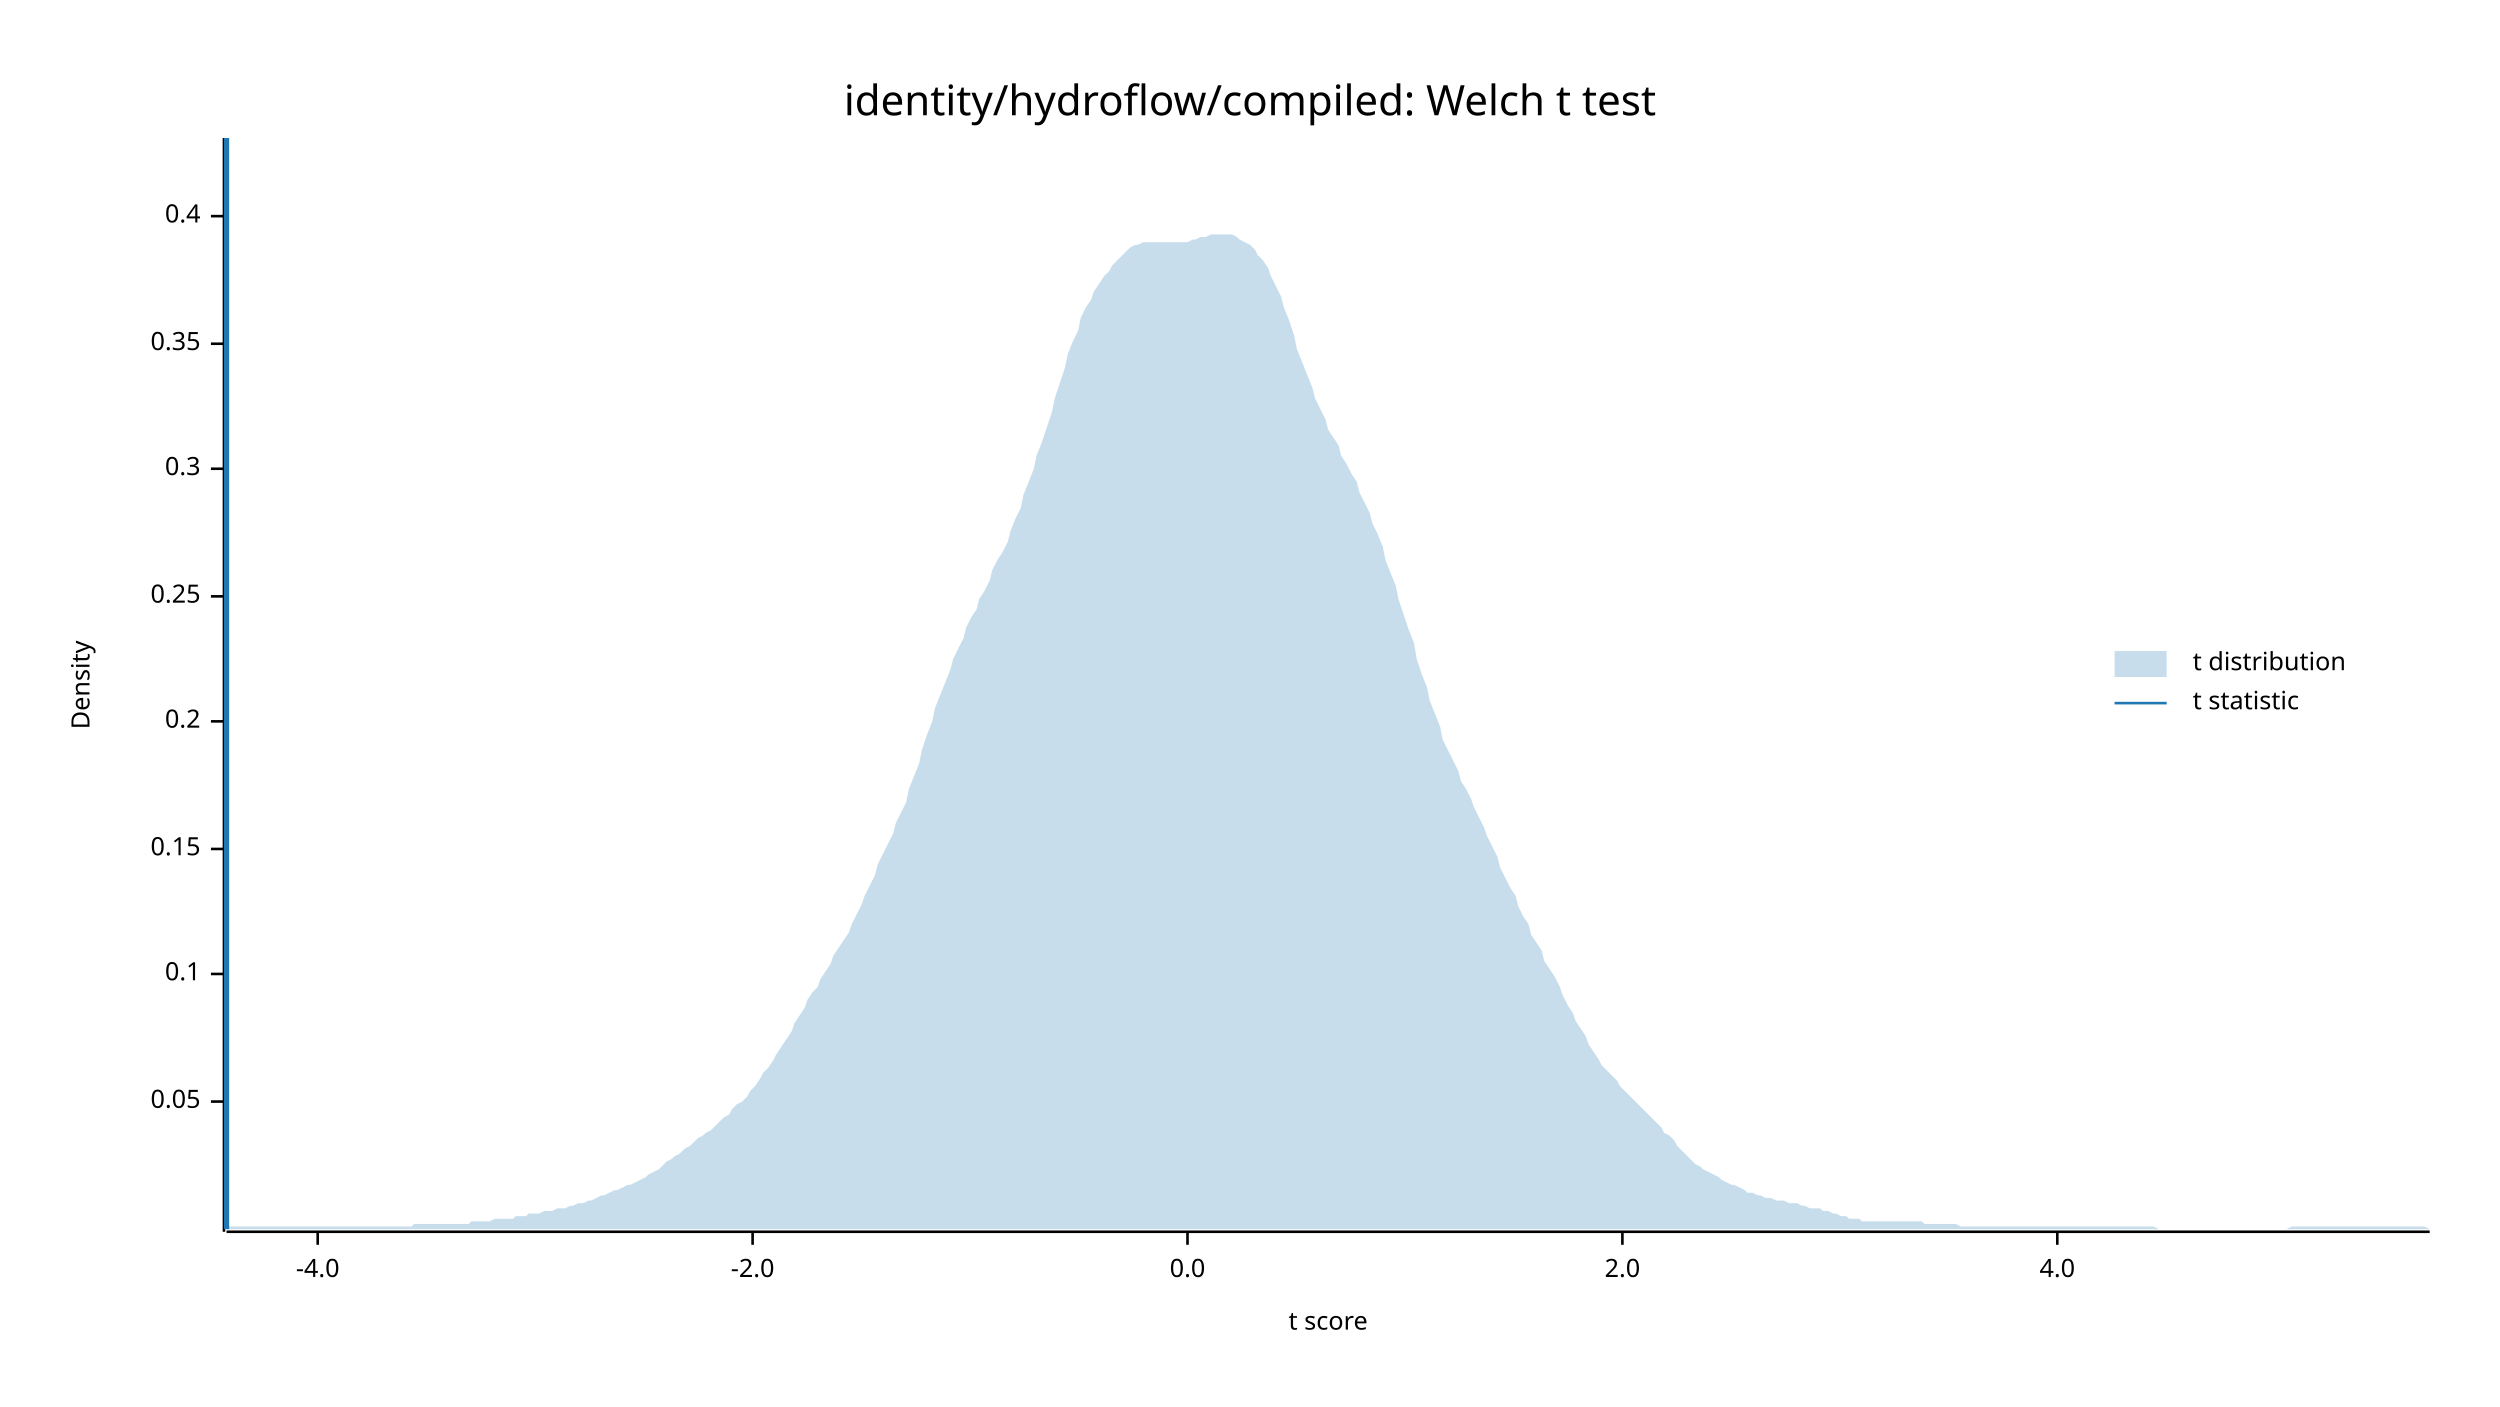
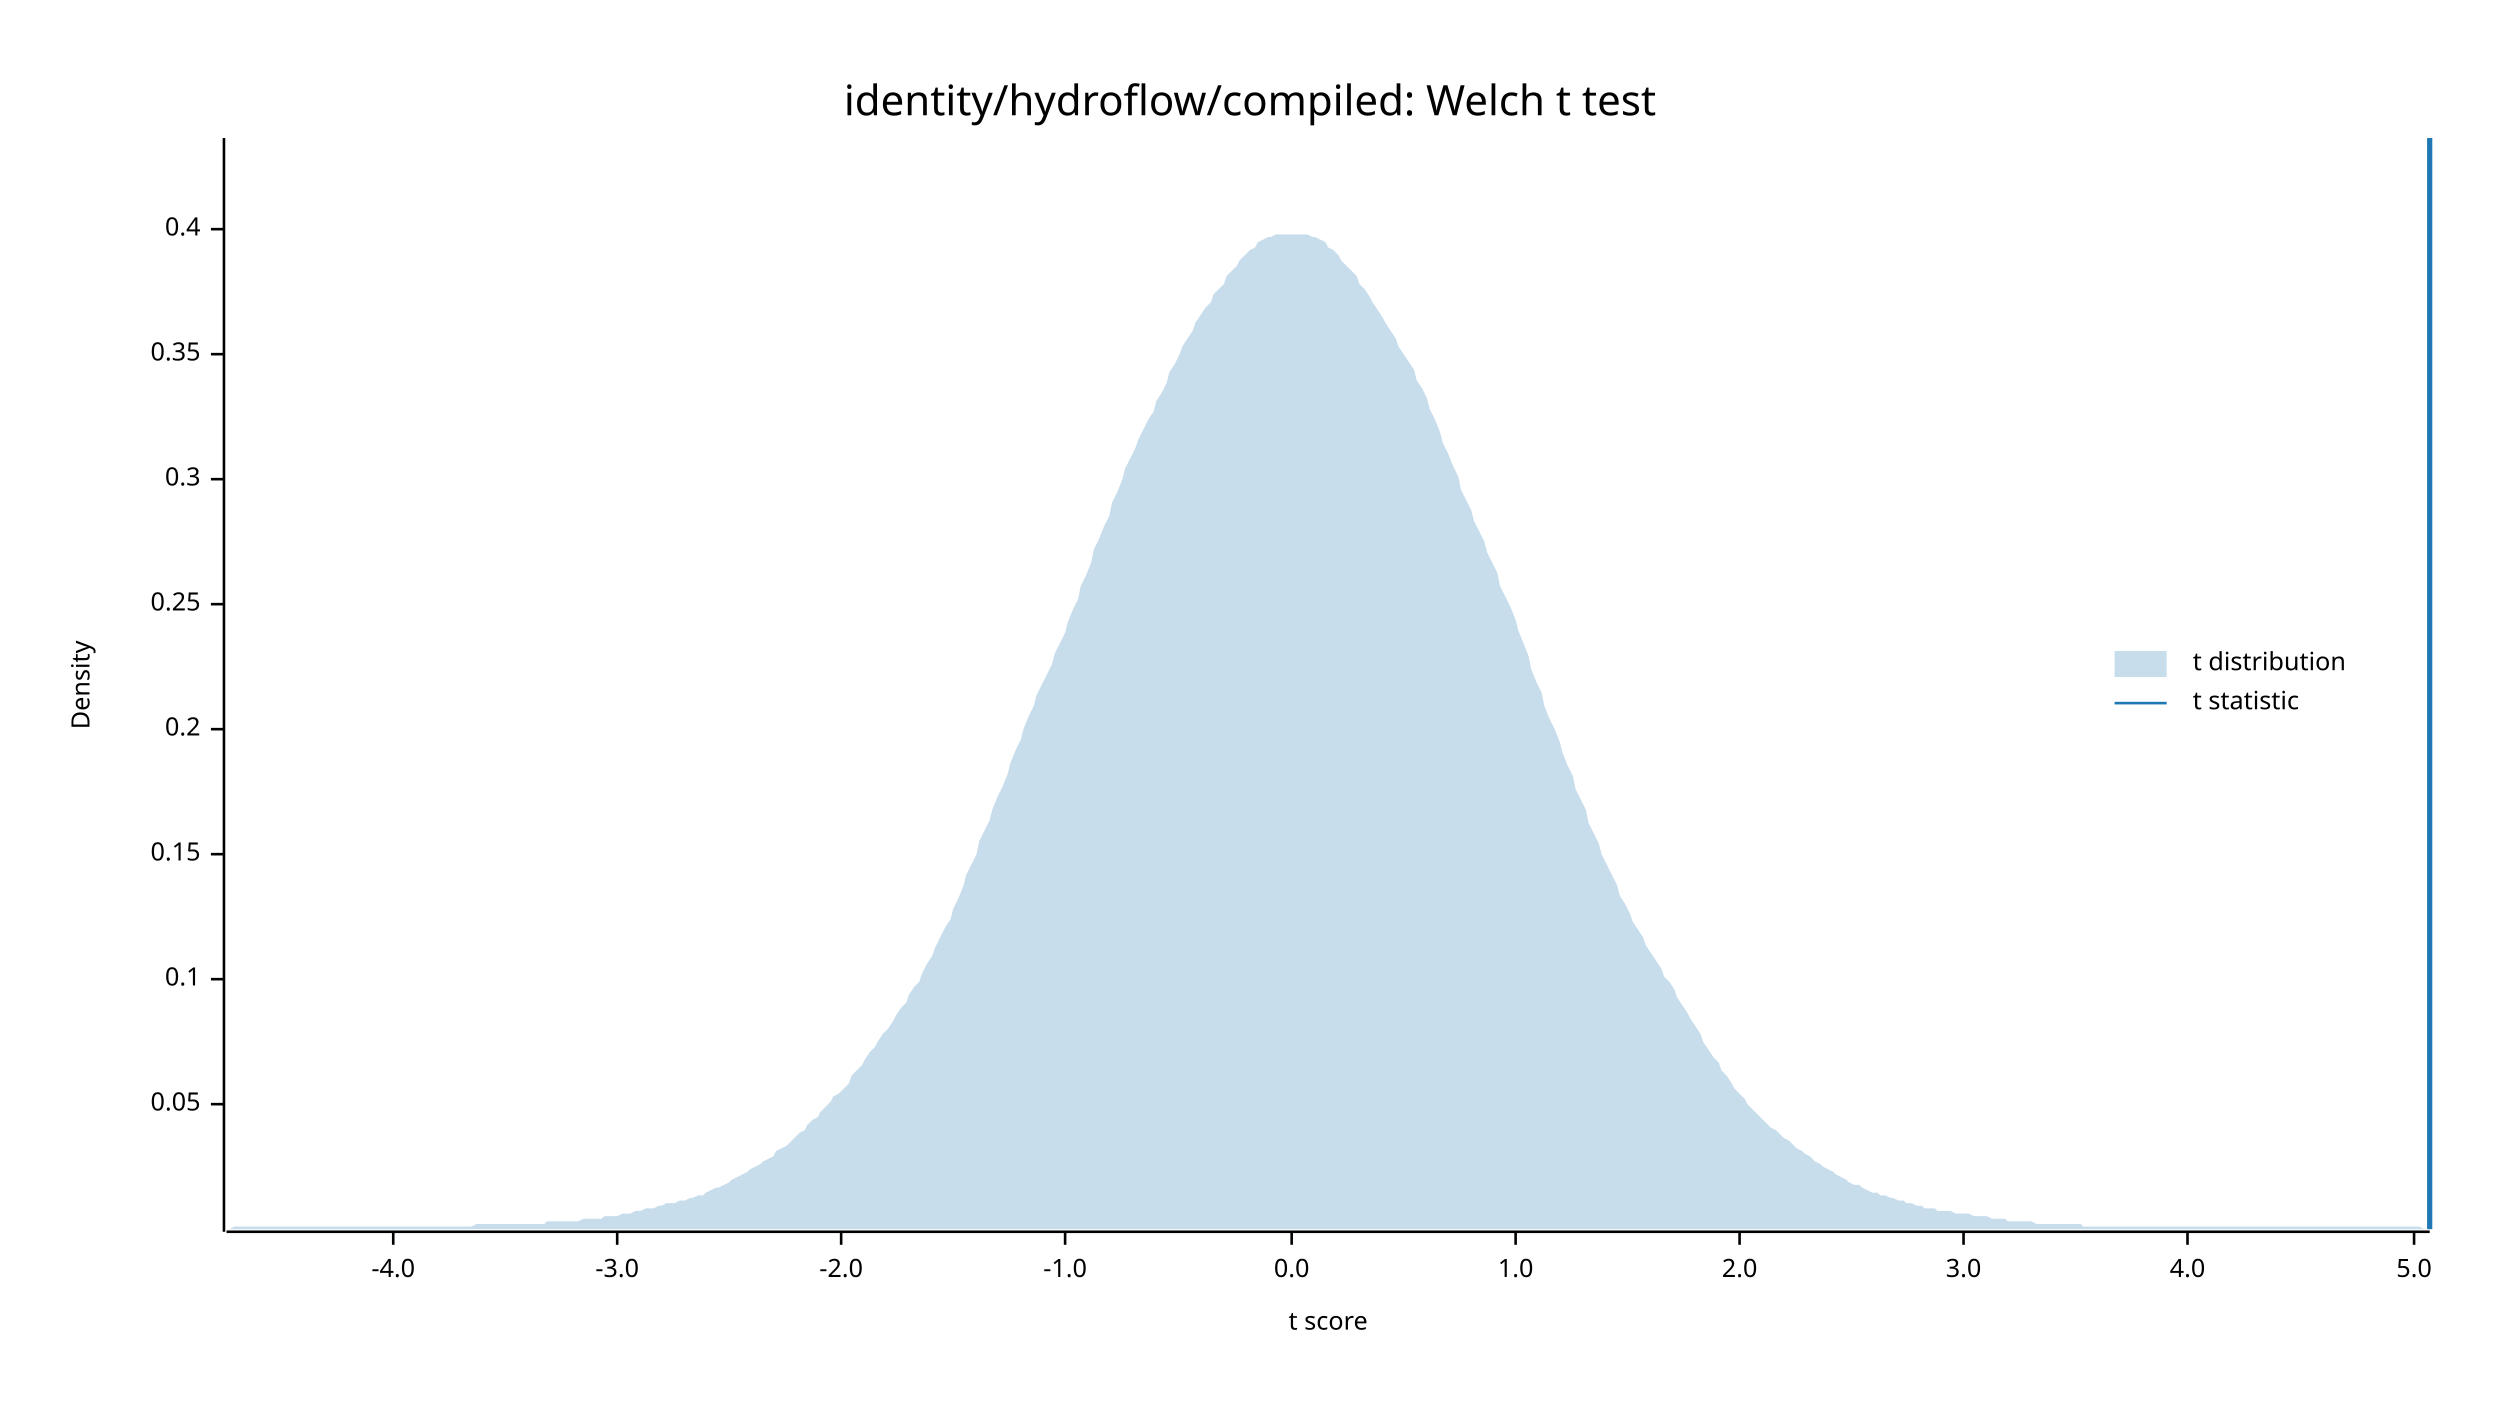
<svg xmlns="http://www.w3.org/2000/svg" width="960" height="540" viewBox="0 0 960 540">
  <text x="480" y="32" dy="0.76em" text-anchor="middle" font-family="sans-serif" font-size="16.129" opacity="1" fill="#000000">
identity/hydroflow/compiled: Welch t test
</text>
  <text x="27" y="263" dy="0.76em" text-anchor="middle" font-family="sans-serif" font-size="9.677" opacity="1" fill="#000000" transform="rotate(270, 27, 263)">
Density
</text>
  <text x="510" y="513" dy="-0.5ex" text-anchor="middle" font-family="sans-serif" font-size="9.677" opacity="1" fill="#000000">
t score
</text>
  <polyline fill="none" opacity="1" stroke="#000000" stroke-width="1" points="86,53 86,473 " />
-   <text x="77" y="423" dy="0.5ex" text-anchor="end" font-family="sans-serif" font-size="9.677" opacity="1" fill="#000000">
+   <text x="77" y="424" dy="0.5ex" text-anchor="end" font-family="sans-serif" font-size="9.677" opacity="1" fill="#000000">
0.05
</text>
-   <polyline fill="none" opacity="1" stroke="#000000" stroke-width="1" points="81,423 86,423 " />
-   <text x="77" y="374" dy="0.5ex" text-anchor="end" font-family="sans-serif" font-size="9.677" opacity="1" fill="#000000">
+   <polyline fill="none" opacity="1" stroke="#000000" stroke-width="1" points="81,424 86,424 " />
+   <text x="77" y="376" dy="0.5ex" text-anchor="end" font-family="sans-serif" font-size="9.677" opacity="1" fill="#000000">
0.1
</text>
-   <polyline fill="none" opacity="1" stroke="#000000" stroke-width="1" points="81,374 86,374 " />
-   <text x="77" y="326" dy="0.5ex" text-anchor="end" font-family="sans-serif" font-size="9.677" opacity="1" fill="#000000">
+   <polyline fill="none" opacity="1" stroke="#000000" stroke-width="1" points="81,376 86,376 " />
+   <text x="77" y="328" dy="0.5ex" text-anchor="end" font-family="sans-serif" font-size="9.677" opacity="1" fill="#000000">
0.15
</text>
-   <polyline fill="none" opacity="1" stroke="#000000" stroke-width="1" points="81,326 86,326 " />
-   <text x="77" y="277" dy="0.5ex" text-anchor="end" font-family="sans-serif" font-size="9.677" opacity="1" fill="#000000">
+   <polyline fill="none" opacity="1" stroke="#000000" stroke-width="1" points="81,328 86,328 " />
+   <text x="77" y="280" dy="0.5ex" text-anchor="end" font-family="sans-serif" font-size="9.677" opacity="1" fill="#000000">
0.2
</text>
-   <polyline fill="none" opacity="1" stroke="#000000" stroke-width="1" points="81,277 86,277 " />
-   <text x="77" y="229" dy="0.5ex" text-anchor="end" font-family="sans-serif" font-size="9.677" opacity="1" fill="#000000">
+   <polyline fill="none" opacity="1" stroke="#000000" stroke-width="1" points="81,280 86,280 " />
+   <text x="77" y="232" dy="0.5ex" text-anchor="end" font-family="sans-serif" font-size="9.677" opacity="1" fill="#000000">
0.25
</text>
-   <polyline fill="none" opacity="1" stroke="#000000" stroke-width="1" points="81,229 86,229 " />
-   <text x="77" y="180" dy="0.5ex" text-anchor="end" font-family="sans-serif" font-size="9.677" opacity="1" fill="#000000">
+   <polyline fill="none" opacity="1" stroke="#000000" stroke-width="1" points="81,232 86,232 " />
+   <text x="77" y="184" dy="0.5ex" text-anchor="end" font-family="sans-serif" font-size="9.677" opacity="1" fill="#000000">
0.3
</text>
-   <polyline fill="none" opacity="1" stroke="#000000" stroke-width="1" points="81,180 86,180 " />
-   <text x="77" y="132" dy="0.5ex" text-anchor="end" font-family="sans-serif" font-size="9.677" opacity="1" fill="#000000">
+   <polyline fill="none" opacity="1" stroke="#000000" stroke-width="1" points="81,184 86,184 " />
+   <text x="77" y="136" dy="0.5ex" text-anchor="end" font-family="sans-serif" font-size="9.677" opacity="1" fill="#000000">
0.35
</text>
-   <polyline fill="none" opacity="1" stroke="#000000" stroke-width="1" points="81,132 86,132 " />
-   <text x="77" y="83" dy="0.5ex" text-anchor="end" font-family="sans-serif" font-size="9.677" opacity="1" fill="#000000">
+   <polyline fill="none" opacity="1" stroke="#000000" stroke-width="1" points="81,136 86,136 " />
+   <text x="77" y="88" dy="0.5ex" text-anchor="end" font-family="sans-serif" font-size="9.677" opacity="1" fill="#000000">
0.4
</text>
-   <polyline fill="none" opacity="1" stroke="#000000" stroke-width="1" points="81,83 86,83 " />
+   <polyline fill="none" opacity="1" stroke="#000000" stroke-width="1" points="81,88 86,88 " />
  <polyline fill="none" opacity="1" stroke="#000000" stroke-width="1" points="87,473 933,473 " />
-   <text x="122" y="483" dy="0.76em" text-anchor="middle" font-family="sans-serif" font-size="9.677" opacity="1" fill="#000000">
+   <text x="151" y="483" dy="0.76em" text-anchor="middle" font-family="sans-serif" font-size="9.677" opacity="1" fill="#000000">
-4.0
</text>
-   <polyline fill="none" opacity="1" stroke="#000000" stroke-width="1" points="122,473 122,478 " />
-   <text x="289" y="483" dy="0.76em" text-anchor="middle" font-family="sans-serif" font-size="9.677" opacity="1" fill="#000000">
+   <polyline fill="none" opacity="1" stroke="#000000" stroke-width="1" points="151,473 151,478 " />
+   <text x="237" y="483" dy="0.76em" text-anchor="middle" font-family="sans-serif" font-size="9.677" opacity="1" fill="#000000">
+ -3.0
+ </text>
+   <polyline fill="none" opacity="1" stroke="#000000" stroke-width="1" points="237,473 237,478 " />
+   <text x="323" y="483" dy="0.76em" text-anchor="middle" font-family="sans-serif" font-size="9.677" opacity="1" fill="#000000">
-2.0
</text>
-   <polyline fill="none" opacity="1" stroke="#000000" stroke-width="1" points="289,473 289,478 " />
-   <text x="456" y="483" dy="0.76em" text-anchor="middle" font-family="sans-serif" font-size="9.677" opacity="1" fill="#000000">
+   <polyline fill="none" opacity="1" stroke="#000000" stroke-width="1" points="323,473 323,478 " />
+   <text x="409" y="483" dy="0.76em" text-anchor="middle" font-family="sans-serif" font-size="9.677" opacity="1" fill="#000000">
+ -1.0
+ </text>
+   <polyline fill="none" opacity="1" stroke="#000000" stroke-width="1" points="409,473 409,478 " />
+   <text x="496" y="483" dy="0.76em" text-anchor="middle" font-family="sans-serif" font-size="9.677" opacity="1" fill="#000000">
0.0
</text>
-   <polyline fill="none" opacity="1" stroke="#000000" stroke-width="1" points="456,473 456,478 " />
-   <text x="623" y="483" dy="0.76em" text-anchor="middle" font-family="sans-serif" font-size="9.677" opacity="1" fill="#000000">
+   <polyline fill="none" opacity="1" stroke="#000000" stroke-width="1" points="496,473 496,478 " />
+   <text x="582" y="483" dy="0.76em" text-anchor="middle" font-family="sans-serif" font-size="9.677" opacity="1" fill="#000000">
+ 1.0
+ </text>
+   <polyline fill="none" opacity="1" stroke="#000000" stroke-width="1" points="582,473 582,478 " />
+   <text x="668" y="483" dy="0.76em" text-anchor="middle" font-family="sans-serif" font-size="9.677" opacity="1" fill="#000000">
2.0
</text>
-   <polyline fill="none" opacity="1" stroke="#000000" stroke-width="1" points="623,473 623,478 " />
-   <text x="790" y="483" dy="0.76em" text-anchor="middle" font-family="sans-serif" font-size="9.677" opacity="1" fill="#000000">
+   <polyline fill="none" opacity="1" stroke="#000000" stroke-width="1" points="668,473 668,478 " />
+   <text x="754" y="483" dy="0.76em" text-anchor="middle" font-family="sans-serif" font-size="9.677" opacity="1" fill="#000000">
+ 3.0
+ </text>
+   <polyline fill="none" opacity="1" stroke="#000000" stroke-width="1" points="754,473 754,478 " />
+   <text x="840" y="483" dy="0.76em" text-anchor="middle" font-family="sans-serif" font-size="9.677" opacity="1" fill="#000000">
4.0
</text>
-   <polyline fill="none" opacity="1" stroke="#000000" stroke-width="1" points="790,473 790,478 " />
-   <polygon opacity="0.25" fill="#1F78B4" points="87,471 88,471 90,471 92,471 93,471 95,471 97,471 98,471 100,471 102,471 103,471 105,471 107,471 109,471 110,471 112,471 114,471 115,471 117,471 119,471 120,471 122,471 124,471 125,471 127,471 129,471 131,471 132,471 134,471 136,471 137,471 139,471 141,471 142,471 144,471 146,471 148,471 149,471 151,471 153,471 154,471 156,471 158,471 159,470 161,470 163,470 164,470 166,470 168,470 170,470 171,470 173,470 175,470 176,470 178,470 180,470 181,469 183,469 185,469 187,469 188,469 190,468 192,468 193,468 195,468 197,468 198,467 200,467 202,467 203,466 205,466 207,466 209,465 210,465 212,465 214,464 215,464 217,464 219,463 220,463 222,462 224,462 226,461 227,461 229,460 231,459 232,459 234,458 236,457 237,457 239,456 241,455 242,455 244,454 246,453 248,452 249,451 251,450 253,449 254,448 256,446 258,445 259,444 261,443 263,441 265,440 266,439 268,437 270,436 271,435 273,434 275,432 276,431 278,429 280,428 281,426 283,424 285,423 287,421 288,419 290,417 292,414 293,412 295,410 297,407 298,405 300,402 302,399 304,396 305,393 307,390 309,387 310,384 312,381 314,379 315,376 317,373 319,370 320,367 322,364 324,361 326,358 327,355 329,351 331,347 332,344 334,340 336,336 337,332 339,328 341,324 343,320 344,316 346,312 348,308 349,303 351,298 353,293 354,288 356,282 358,277 359,272 361,267 363,262 365,257 366,253 368,249 370,245 371,241 373,237 375,234 376,230 378,227 380,223 381,219 383,215 385,212 387,208 388,204 390,199 392,195 393,190 395,185 397,180 398,175 400,170 402,164 404,158 405,153 407,147 409,141 410,136 412,131 414,127 415,122 417,118 419,115 420,112 422,109 424,106 426,104 427,102 429,100 431,98 432,97 434,95 436,94 437,94 439,93 441,93 443,93 444,93 446,93 448,93 449,93 451,93 453,93 454,93 456,93 458,92 459,92 461,91 463,91 465,90 466,90 468,90 470,90 471,90 473,90 475,91 476,92 478,93 480,94 482,96 483,98 485,100 487,103 488,106 490,110 492,114 493,118 495,123 497,129 498,134 500,139 502,144 504,149 505,153 507,157 509,161 510,165 512,168 514,171 515,175 517,178 519,182 521,185 522,189 524,193 526,197 527,201 529,205 531,210 532,215 534,220 536,225 537,230 539,236 541,242 543,247 544,253 546,259 548,264 549,269 551,274 553,279 554,284 556,288 558,292 560,296 561,300 563,303 565,307 566,310 568,314 570,318 571,321 573,325 575,329 576,333 578,337 580,341 582,344 583,348 585,352 587,355 588,359 590,362 592,365 593,369 595,372 597,375 599,379 600,382 602,386 604,389 605,392 607,395 609,398 610,401 612,404 614,407 615,409 617,411 619,413 621,415 622,417 624,419 626,421 627,422 629,424 631,426 632,427 634,429 636,431 638,433 639,435 641,436 643,438 644,440 646,442 648,444 649,445 651,447 653,448 654,449 656,450 658,451 660,452 661,453 663,454 665,455 666,455 668,456 670,457 671,458 673,458 675,459 676,459 678,460 680,460 682,461 683,461 685,461 687,462 688,462 690,462 692,463 693,463 695,464 697,464 699,464 700,465 702,465 704,466 705,466 707,467 709,467 710,468 712,468 714,468 715,469 717,469 719,469 721,469 722,469 724,469 726,469 727,469 729,469 731,469 732,469 734,469 736,469 738,469 739,470 741,470 743,470 744,470 746,470 748,470 749,470 751,470 753,471 754,471 756,471 758,471 760,471 761,471 763,471 765,471 766,471 768,471 770,471 771,471 773,471 775,471 777,471 778,471 780,471 782,471 783,471 785,471 787,471 788,471 790,471 792,471 793,471 795,471 797,471 799,471 800,471 802,471 804,471 805,471 807,471 809,471 810,471 812,471 814,471 816,471 817,471 819,471 821,471 822,471 824,471 826,471 827,471 829,472 831,472 832,472 834,472 836,472 838,472 839,472 841,472 843,472 844,472 846,472 848,472 849,472 851,472 853,472 855,472 856,472 858,472 860,472 861,472 863,472 865,472 866,472 868,472 870,472 871,472 873,472 875,472 877,472 878,472 880,471 882,471 883,471 885,471 887,471 888,471 890,471 892,471 894,471 895,471 897,471 899,471 900,471 902,471 904,471 905,471 907,471 909,471 910,471 912,471 914,471 916,471 917,471 919,471 921,471 922,471 924,471 926,471 927,471 929,471 931,471 933,472 933,472 87,472 " />
-   <polyline fill="none" opacity="1" stroke="#1F78B4" stroke-width="2" points="87,472 87,53 " />
+   <polyline fill="none" opacity="1" stroke="#000000" stroke-width="1" points="840,473 840,478 " />
+   <text x="927" y="483" dy="0.76em" text-anchor="middle" font-family="sans-serif" font-size="9.677" opacity="1" fill="#000000">
+ 5.0
+ </text>
+   <polyline fill="none" opacity="1" stroke="#000000" stroke-width="1" points="927,473 927,478 " />
+   <polygon opacity="0.25" fill="#1F78B4" points="87,472 88,472 90,471 92,471 93,471 95,471 97,471 98,471 100,471 102,471 103,471 105,471 107,471 109,471 110,471 112,471 114,471 115,471 117,471 119,471 120,471 122,471 124,471 125,471 127,471 129,471 131,471 132,471 134,471 136,471 137,471 139,471 141,471 142,471 144,471 146,471 148,471 149,471 151,471 153,471 154,471 156,471 158,471 159,471 161,471 163,471 164,471 166,471 168,471 170,471 171,471 173,471 175,471 176,471 178,471 180,471 181,471 183,470 185,470 187,470 188,470 190,470 192,470 193,470 195,470 197,470 198,470 200,470 202,470 203,470 205,470 207,470 209,470 210,469 212,469 214,469 215,469 217,469 219,469 220,469 222,469 224,468 226,468 227,468 229,468 231,468 232,467 234,467 236,467 237,467 239,466 241,466 242,466 244,465 246,465 248,464 249,464 251,464 253,463 254,463 256,462 258,462 259,462 261,461 263,461 265,460 266,460 268,459 270,459 271,458 273,457 275,456 276,456 278,455 280,454 281,453 283,452 285,451 287,450 288,449 290,448 292,447 293,446 295,445 297,444 298,442 300,441 302,440 304,438 305,437 307,435 309,434 310,432 312,430 314,429 315,427 317,425 319,423 320,421 322,420 324,418 326,416 327,413 329,411 331,409 332,407 334,404 336,402 337,400 339,397 341,395 343,392 344,390 346,387 348,385 349,382 351,379 353,377 354,374 356,370 358,367 359,364 361,360 363,356 365,353 366,349 368,345 370,340 371,336 373,332 375,328 376,323 378,319 380,315 381,311 383,306 385,302 387,297 388,293 390,288 392,284 393,280 395,275 397,271 398,267 400,263 402,259 404,255 405,251 407,247 409,243 410,239 412,234 414,230 415,225 417,221 419,216 420,211 422,207 424,202 426,198 427,193 429,189 431,184 432,180 434,176 436,172 437,169 439,165 441,161 443,158 444,154 446,151 448,147 449,143 451,140 453,136 454,133 456,130 458,127 459,124 461,121 463,118 465,116 466,113 468,111 470,109 471,106 473,104 475,102 476,100 478,98 480,96 482,95 483,93 485,92 487,91 488,91 490,90 492,90 493,90 495,90 497,90 498,90 500,90 502,90 504,91 505,91 507,92 509,93 510,95 512,96 514,98 515,100 517,102 519,104 521,106 522,109 524,111 526,114 527,116 529,119 531,122 532,124 534,127 536,130 537,133 539,136 541,139 543,142 544,146 546,149 548,153 549,157 551,161 553,166 554,170 556,174 558,179 560,183 561,188 563,192 565,196 566,200 568,204 570,208 571,212 573,216 575,220 576,225 578,229 580,233 582,238 583,242 585,247 587,252 588,257 590,262 592,266 593,271 595,276 597,280 599,285 600,289 602,294 604,298 605,303 607,307 609,311 610,316 612,320 614,324 615,328 617,332 619,336 621,340 622,344 624,347 626,351 627,354 629,357 631,360 632,363 634,366 636,369 638,372 639,375 641,377 643,380 644,383 646,386 648,389 649,391 651,394 653,397 654,400 656,403 658,406 660,408 661,411 663,413 665,416 666,418 668,420 670,422 671,424 673,426 675,428 676,429 678,431 680,433 682,434 683,435 685,437 687,438 688,439 690,441 692,442 693,443 695,444 697,446 699,447 700,448 702,449 704,450 705,451 707,452 709,453 710,454 712,455 714,455 715,456 717,457 719,458 721,458 722,459 724,459 726,460 727,460 729,461 731,461 732,462 734,462 736,463 738,463 739,464 741,464 743,464 744,465 746,465 748,465 749,465 751,466 753,466 754,466 756,466 758,467 760,467 761,467 763,467 765,468 766,468 768,468 770,468 771,469 773,469 775,469 777,469 778,469 780,469 782,470 783,470 785,470 787,470 788,470 790,470 792,470 793,470 795,470 797,470 799,470 800,471 802,471 804,471 805,471 807,471 809,471 810,471 812,471 814,471 816,471 817,471 819,471 821,471 822,471 824,471 826,471 827,471 829,471 831,471 832,471 834,471 836,471 838,471 839,471 841,471 843,471 844,471 846,471 848,471 849,471 851,471 853,471 855,471 856,471 858,471 860,471 861,471 863,471 865,471 866,471 868,471 870,471 871,471 873,471 875,471 877,471 878,471 880,471 882,471 883,471 885,471 887,471 888,471 890,471 892,471 894,471 895,471 897,471 899,471 900,471 902,471 904,471 905,471 907,471 909,471 910,471 912,471 914,471 916,471 917,471 919,471 921,471 922,471 924,471 926,471 927,471 929,471 931,472 933,472 933,472 87,472 " />
+   <polyline fill="none" opacity="1" stroke="#1F78B4" stroke-width="2" points="933,472 933,53 " />
  <text x="842" y="250" dy="0.76em" text-anchor="start" font-family="sans-serif" font-size="9.677" opacity="1" fill="#000000">
t distribution
</text>
  <text x="842" y="265" dy="0.76em" text-anchor="start" font-family="sans-serif" font-size="9.677" opacity="1" fill="#000000">
t statistic
</text>
  <rect x="812" y="250" width="20" height="10" opacity="0.25" fill="#1F78B4" stroke="none" />
  <polyline fill="none" opacity="1" stroke="#1F78B4" stroke-width="1" points="812,270 832,270 " />
</svg>
